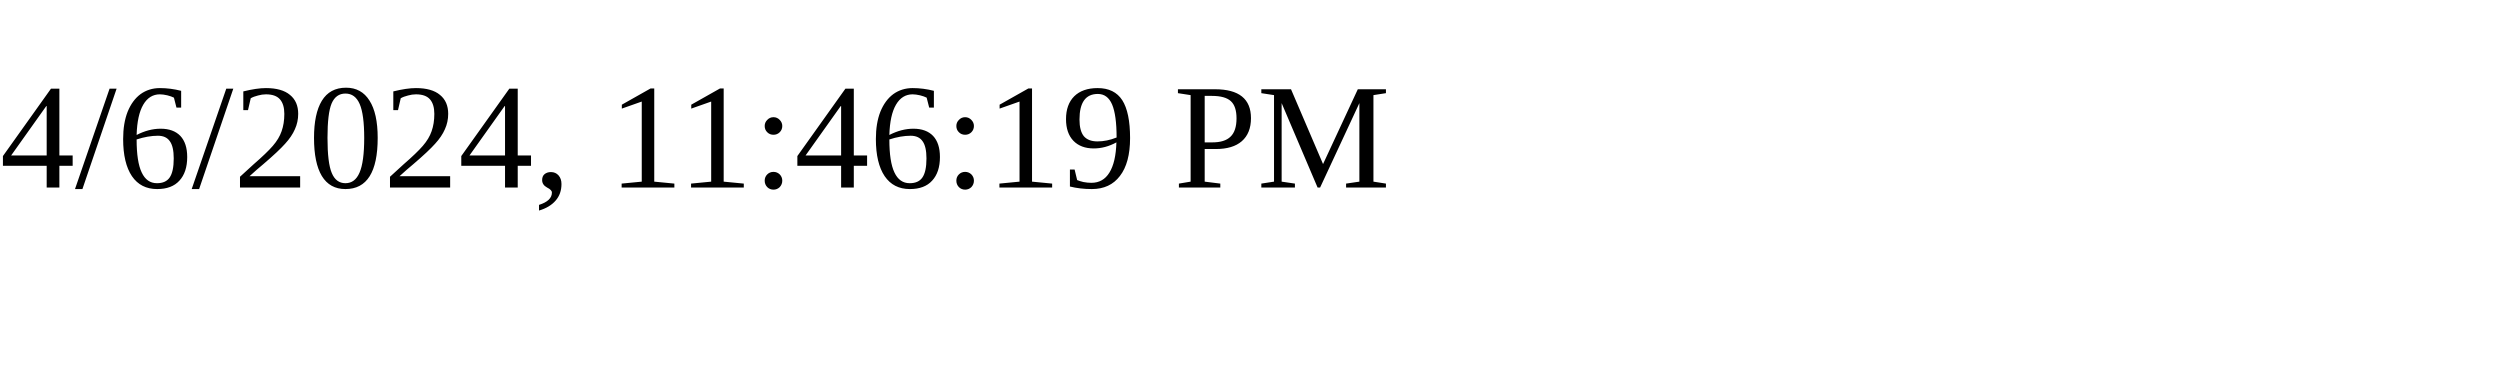
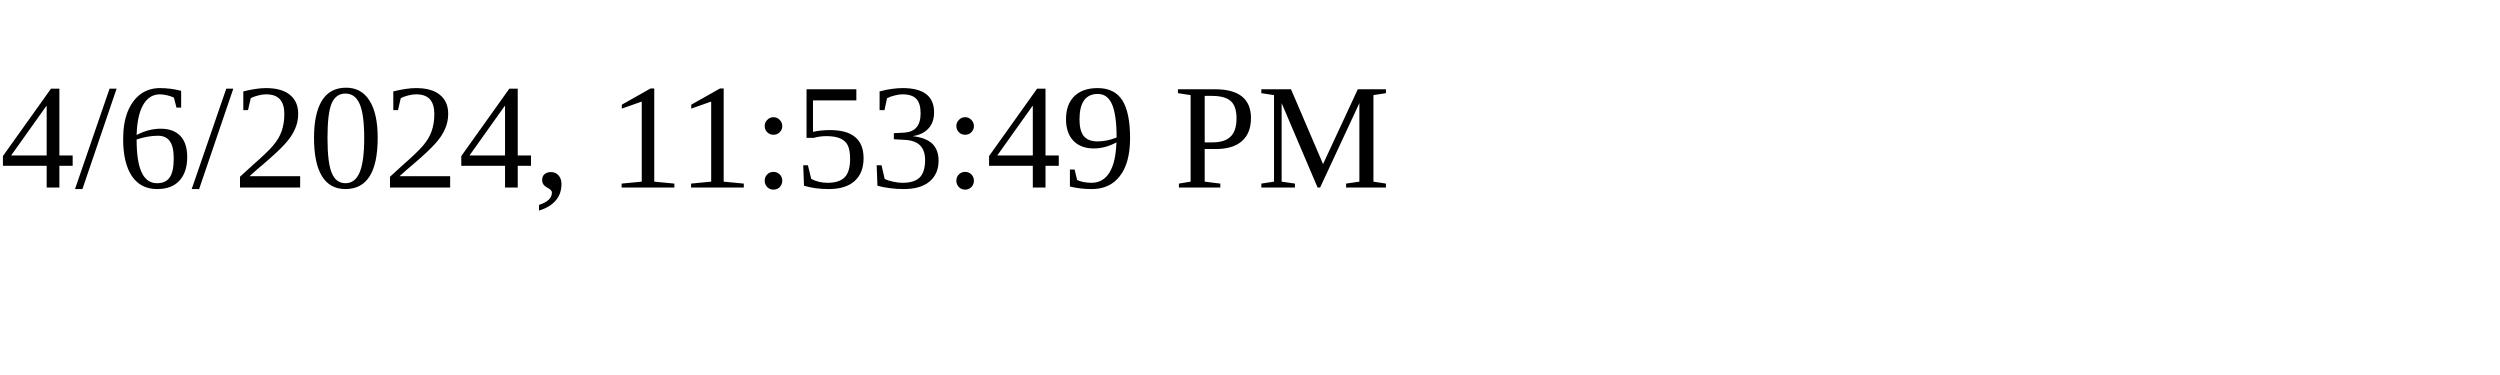
<svg xmlns="http://www.w3.org/2000/svg" height="30" width="200">
-   <text x="0" y="15">4/6/2024, 11:46:19 PM</text>
+   <text x="0" y="15">4/6/2024, 11:53:49 PM</text>
</svg>
